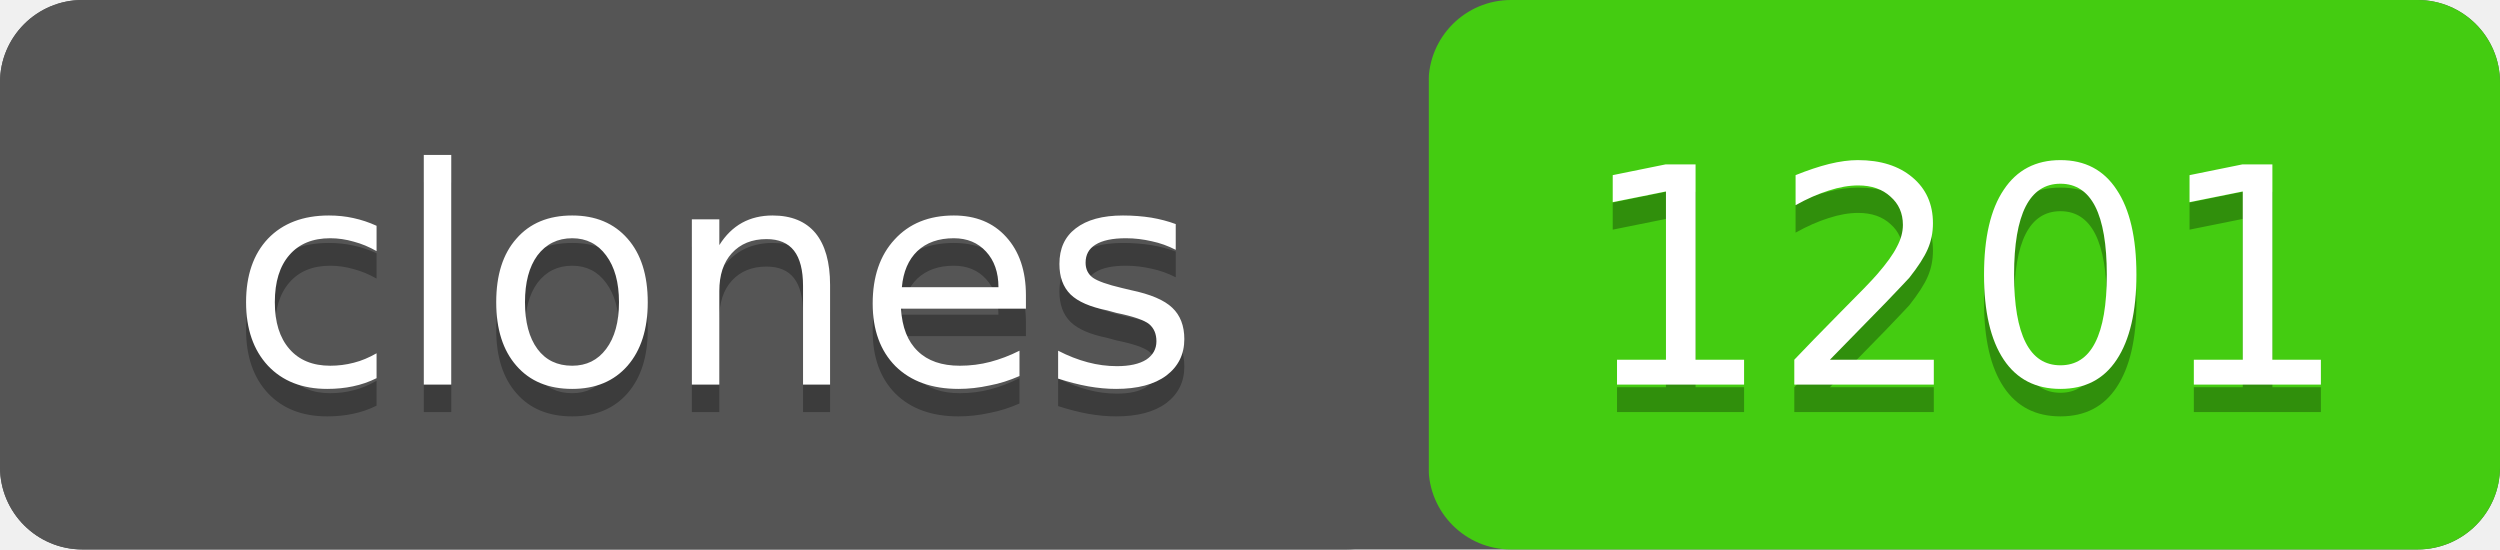
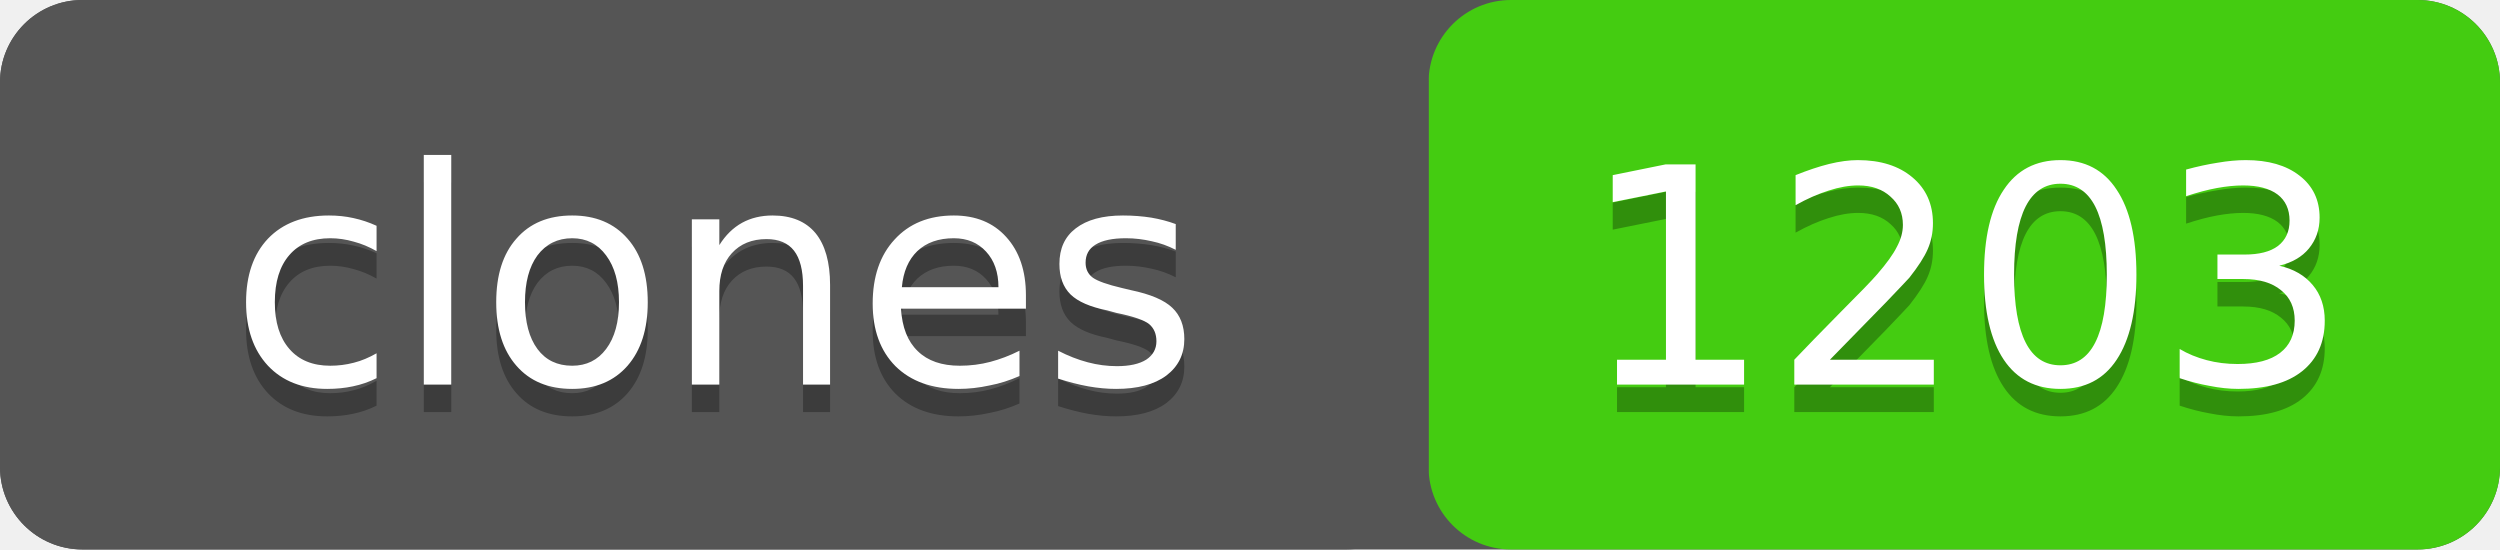
- <svg xmlns="http://www.w3.org/2000/svg" width="91" height="20" role="img" aria-label="clones: 1201">
+ <svg xmlns="http://www.w3.org/2000/svg" width="91" height="20" role="img" aria-label="clones: 1203">
  <rect width="91" height="20" rx="3" fill="#555" />
  <rect x="52" width="39" height="20" rx="3" fill="#4c1" />
  <rect width="52" height="20" rx="3" fill="#555" />
  <g fill="#fff" text-anchor="middle" font-family="Verdana,Geneva,DejaVu Sans,sans-serif" font-size="11">
    <text x="26" y="15" fill="#010101" fill-opacity=".3">clones</text>
    <text x="26" y="14">clones</text>
-     <text x="71.5" y="15" fill="#010101" fill-opacity=".3">1201</text>
-     <text x="71.5" y="14">1201</text>
+     <text x="71.5" y="15" fill="#010101" fill-opacity=".3">1203</text>
+     <text x="71.5" y="14">1203</text>
  </g>
</svg>
